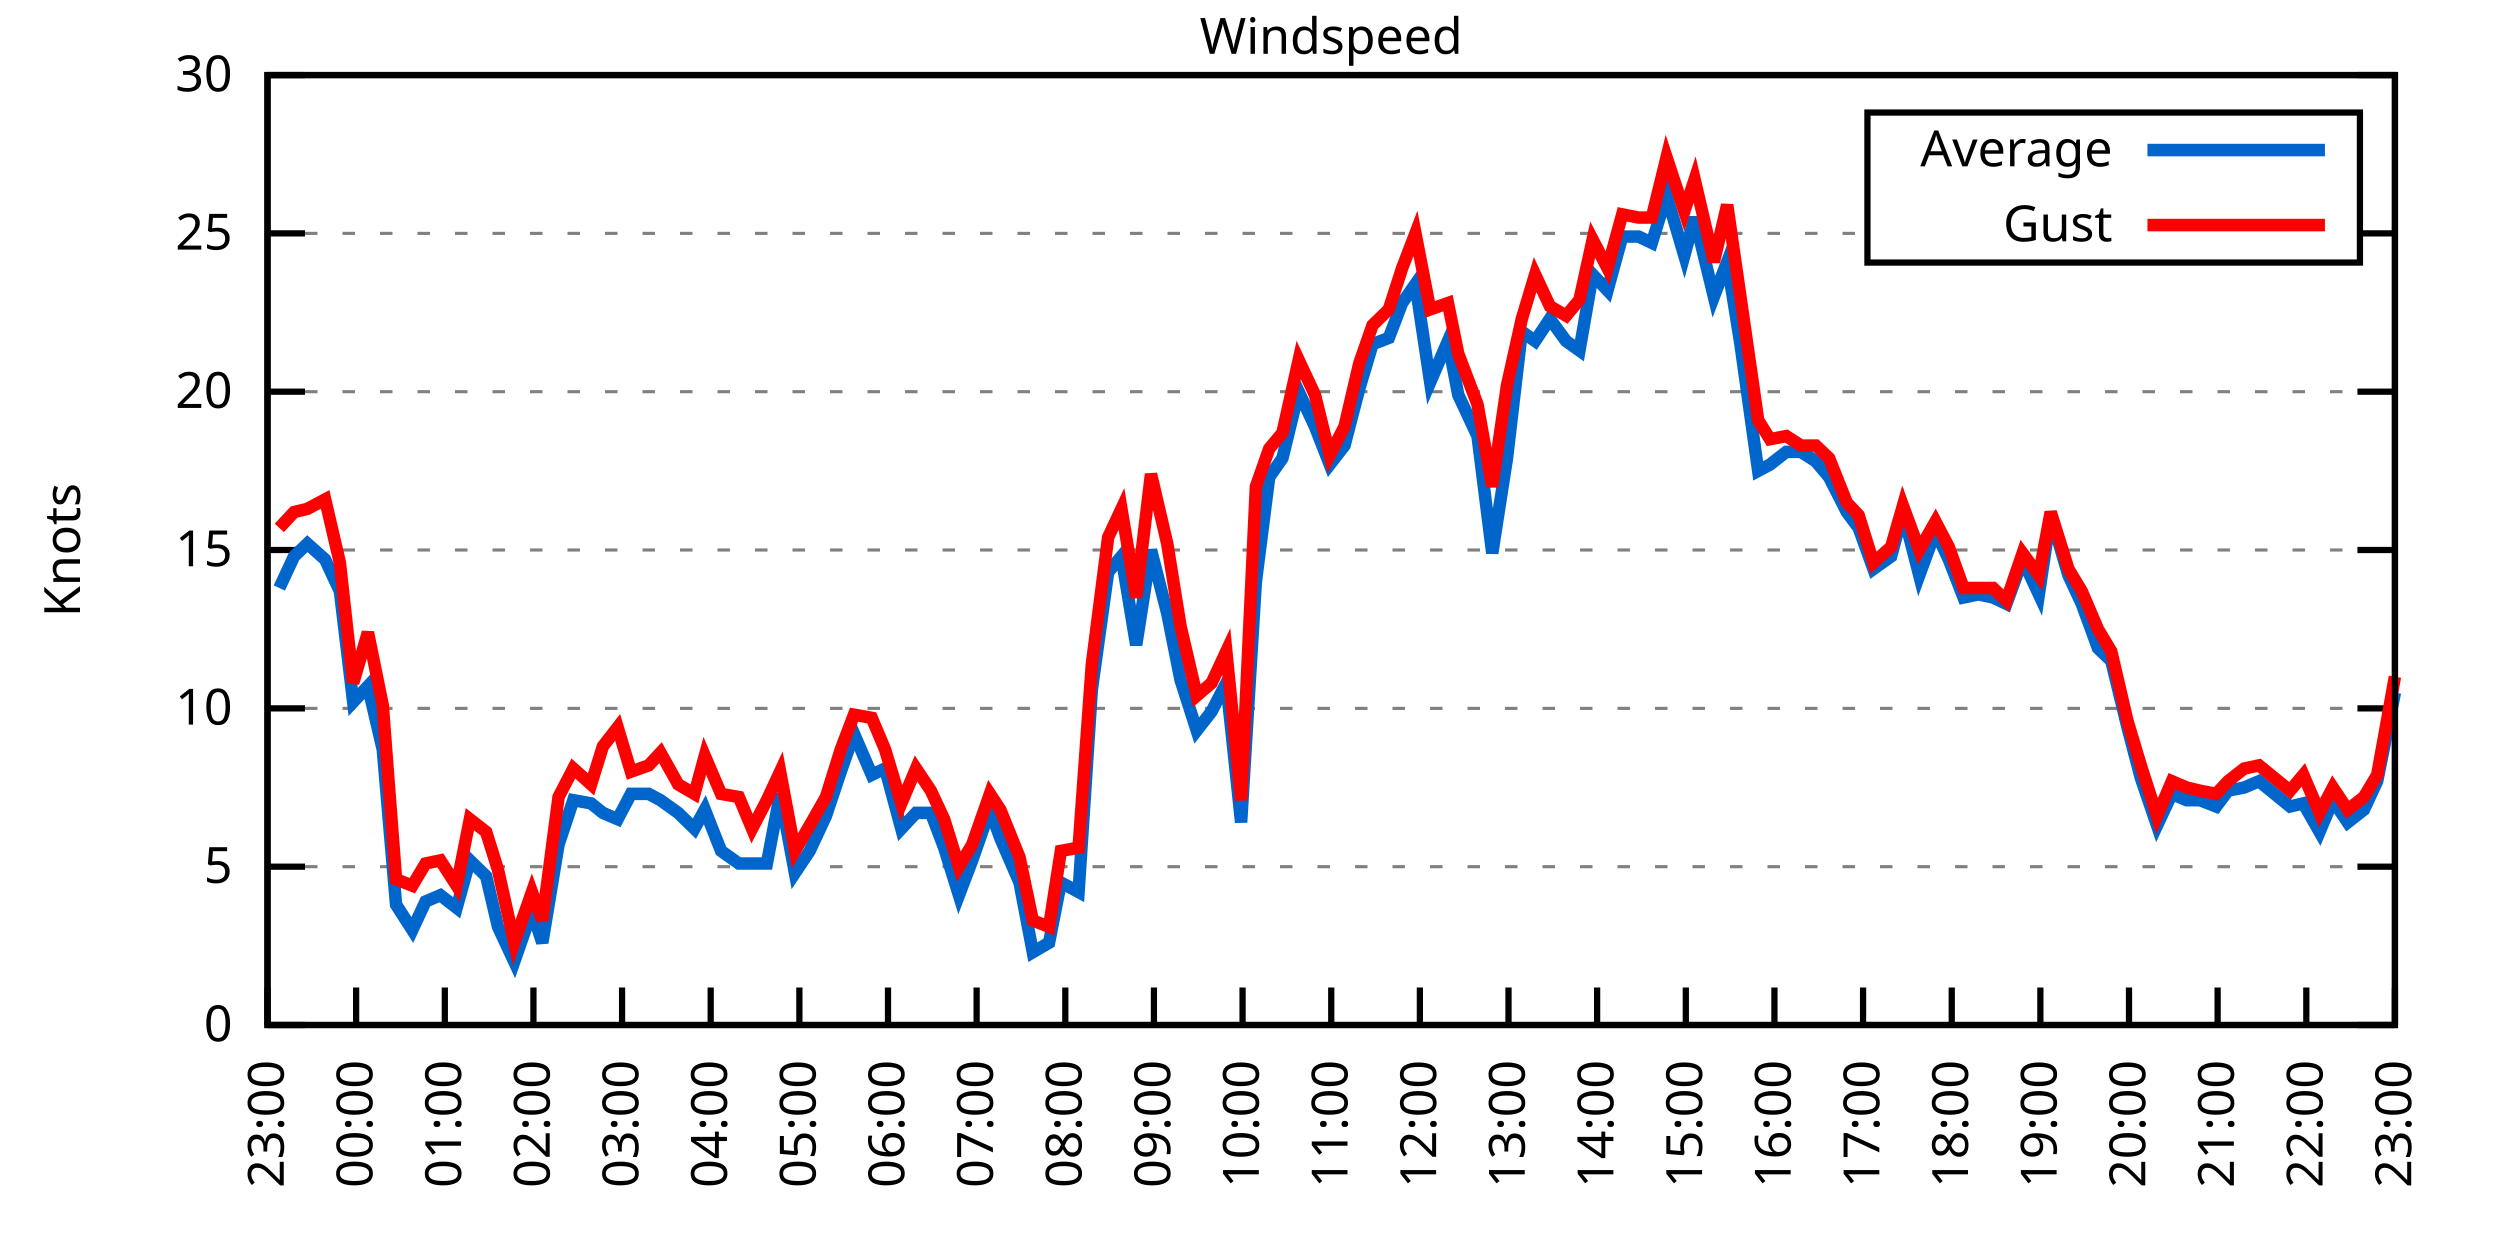
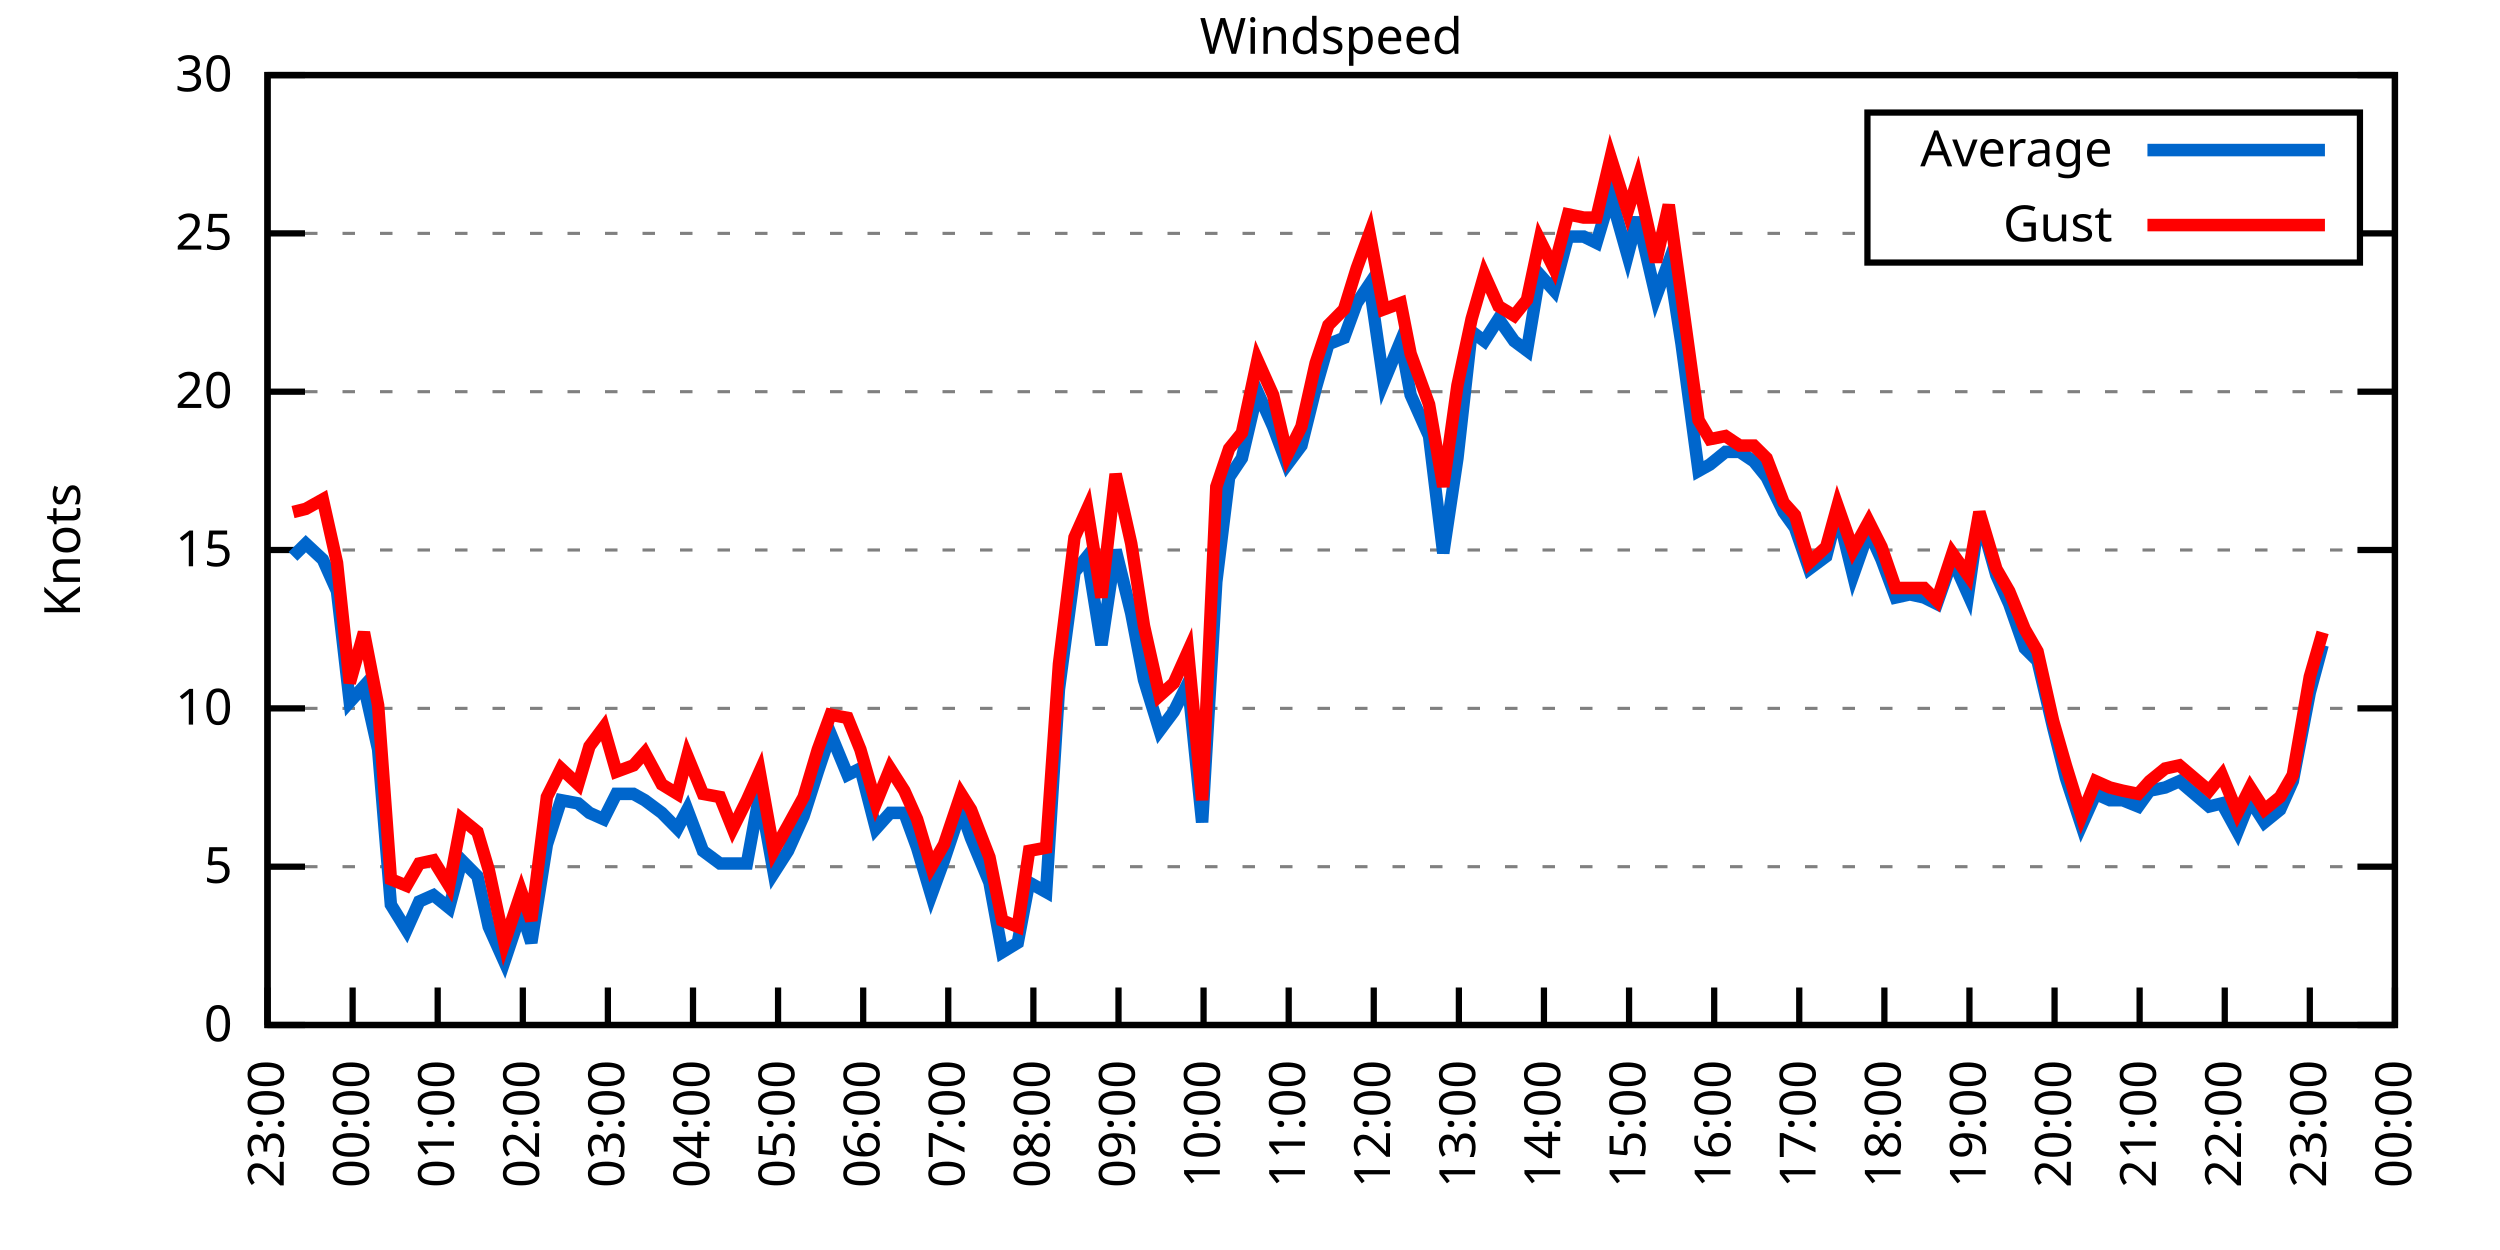
<svg xmlns="http://www.w3.org/2000/svg" xmlns:xlink="http://www.w3.org/1999/xlink" width="400" height="200" viewBox="0 0 400 200">
  <g id="gnuplot_canvas">
    <rect x="0" y="0" width="400" height="200" fill="none" />
    <defs>
      <circle id="gpDot" r="0.5" stroke-width="0.5" stroke="currentColor" />
      <path id="gpPt0" stroke-width="0.333" stroke="currentColor" d="M-1,0 h2 M0,-1 v2" />
      <path id="gpPt1" stroke-width="0.333" stroke="currentColor" d="M-1,-1 L1,1 M1,-1 L-1,1" />
      <path id="gpPt2" stroke-width="0.333" stroke="currentColor" d="M-1,0 L1,0 M0,-1 L0,1 M-1,-1 L1,1 M-1,1 L1,-1" />
      <rect id="gpPt3" stroke-width="0.333" stroke="currentColor" x="-1" y="-1" width="2" height="2" />
      <rect id="gpPt4" stroke-width="0.333" stroke="currentColor" fill="currentColor" x="-1" y="-1" width="2" height="2" />
      <circle id="gpPt5" stroke-width="0.333" stroke="currentColor" cx="0" cy="0" r="1" />
      <use xlink:href="#gpPt5" id="gpPt6" fill="currentColor" stroke="none" />
      <path id="gpPt7" stroke-width="0.333" stroke="currentColor" d="M0,-1.33 L-1.33,0.67 L1.33,0.67 z" />
      <use xlink:href="#gpPt7" id="gpPt8" fill="currentColor" stroke="none" />
      <use xlink:href="#gpPt7" id="gpPt9" stroke="currentColor" transform="rotate(180)" />
      <use xlink:href="#gpPt9" id="gpPt10" fill="currentColor" stroke="none" />
      <use xlink:href="#gpPt3" id="gpPt11" stroke="currentColor" transform="rotate(45)" />
      <use xlink:href="#gpPt11" id="gpPt12" fill="currentColor" stroke="none" />
      <path id="gpPt13" stroke-width="0.333" stroke="currentColor" d="M0,1.330 L1.265,0.411 L0.782,-1.067 L-0.782,-1.076 L-1.265,0.411 z" />
      <use xlink:href="#gpPt13" id="gpPt14" fill="currentColor" stroke="none" />
      <filter id="textbox" filterUnits="objectBoundingBox" x="0" y="0" height="1" width="1">
        <feFlood flood-color="white" flood-opacity="1" result="bgnd" />
        <feComposite in="SourceGraphic" in2="bgnd" operator="atop" />
      </filter>
      <filter id="greybox" filterUnits="objectBoundingBox" x="0" y="0" height="1" width="1">
        <feFlood flood-color="lightgrey" flood-opacity="1" result="grey" />
        <feComposite in="SourceGraphic" in2="grey" operator="atop" />
      </filter>
    </defs>
    <g fill="none" color="white" stroke="currentColor" stroke-width="1.00" stroke-linecap="butt" stroke-linejoin="miter">
</g>
    <g fill="none" color="black" stroke="currentColor" stroke-width="1.00" stroke-linecap="butt" stroke-linejoin="miter">
      <g stroke="none" shape-rendering="crispEdges">
        <polygon fill="rgb(255, 255, 255)" points="42.80,164.00 383.18,164.00 383.18,12.02 42.80,12.02 " />
      </g>
    </g>
    <g fill="none" color="black" stroke="currentColor" stroke-width="1.00" stroke-linecap="butt" stroke-linejoin="miter">
</g>
    <g fill="none" color="black" stroke="black" stroke-width="0.50" stroke-linecap="butt" stroke-linejoin="miter">
</g>
    <g fill="none" color="gray" stroke="currentColor" stroke-width="0.50" stroke-linecap="butt" stroke-linejoin="miter">
      <path stroke="gray" stroke-dasharray="2,4" class="gridline" d="M42.80,164.00 L383.19,164.00  " />
    </g>
    <g fill="none" color="gray" stroke="gray" stroke-width="1.00" stroke-linecap="butt" stroke-linejoin="miter">
</g>
    <g fill="none" color="black" stroke="currentColor" stroke-width="1.00" stroke-linecap="butt" stroke-linejoin="miter">
      <path stroke="black" d="M42.80,164.00 L48.80,164.00 M383.19,164.00 L377.19,164.00  " />
      <g transform="translate(37.20,166.60)" stroke="none" fill="black" font-family="Sans" font-size="8.00" text-anchor="end">
        <text>
          <tspan font-family="Sans"> 0</tspan>
        </text>
      </g>
    </g>
    <g fill="none" color="black" stroke="currentColor" stroke-width="1.00" stroke-linecap="butt" stroke-linejoin="miter">
</g>
    <g fill="none" color="black" stroke="black" stroke-width="0.50" stroke-linecap="butt" stroke-linejoin="miter">
</g>
    <g fill="none" color="gray" stroke="currentColor" stroke-width="0.50" stroke-linecap="butt" stroke-linejoin="miter">
      <path stroke="gray" stroke-dasharray="2,4" class="gridline" d="M42.80,138.67 L383.19,138.67  " />
    </g>
    <g fill="none" color="gray" stroke="gray" stroke-width="1.00" stroke-linecap="butt" stroke-linejoin="miter">
</g>
    <g fill="none" color="black" stroke="currentColor" stroke-width="1.00" stroke-linecap="butt" stroke-linejoin="miter">
      <path stroke="black" d="M42.80,138.67 L48.80,138.67 M383.19,138.67 L377.19,138.67  " />
      <g transform="translate(37.20,141.27)" stroke="none" fill="black" font-family="Sans" font-size="8.00" text-anchor="end">
        <text>
          <tspan font-family="Sans"> 5</tspan>
        </text>
      </g>
    </g>
    <g fill="none" color="black" stroke="currentColor" stroke-width="1.00" stroke-linecap="butt" stroke-linejoin="miter">
</g>
    <g fill="none" color="black" stroke="black" stroke-width="0.50" stroke-linecap="butt" stroke-linejoin="miter">
</g>
    <g fill="none" color="gray" stroke="currentColor" stroke-width="0.50" stroke-linecap="butt" stroke-linejoin="miter">
      <path stroke="gray" stroke-dasharray="2,4" class="gridline" d="M42.80,113.34 L383.19,113.34  " />
    </g>
    <g fill="none" color="gray" stroke="gray" stroke-width="1.00" stroke-linecap="butt" stroke-linejoin="miter">
</g>
    <g fill="none" color="black" stroke="currentColor" stroke-width="1.00" stroke-linecap="butt" stroke-linejoin="miter">
      <path stroke="black" d="M42.80,113.34 L48.80,113.34 M383.19,113.34 L377.19,113.34  " />
      <g transform="translate(37.20,115.94)" stroke="none" fill="black" font-family="Sans" font-size="8.00" text-anchor="end">
        <text>
          <tspan font-family="Sans"> 10</tspan>
        </text>
      </g>
    </g>
    <g fill="none" color="black" stroke="currentColor" stroke-width="1.00" stroke-linecap="butt" stroke-linejoin="miter">
</g>
    <g fill="none" color="black" stroke="black" stroke-width="0.50" stroke-linecap="butt" stroke-linejoin="miter">
</g>
    <g fill="none" color="gray" stroke="currentColor" stroke-width="0.50" stroke-linecap="butt" stroke-linejoin="miter">
      <path stroke="gray" stroke-dasharray="2,4" class="gridline" d="M42.80,88.00 L383.19,88.00  " />
    </g>
    <g fill="none" color="gray" stroke="gray" stroke-width="1.00" stroke-linecap="butt" stroke-linejoin="miter">
</g>
    <g fill="none" color="black" stroke="currentColor" stroke-width="1.00" stroke-linecap="butt" stroke-linejoin="miter">
      <path stroke="black" d="M42.80,88.00 L48.80,88.00 M383.19,88.00 L377.19,88.00  " />
      <g transform="translate(37.20,90.60)" stroke="none" fill="black" font-family="Sans" font-size="8.00" text-anchor="end">
        <text>
          <tspan font-family="Sans"> 15</tspan>
        </text>
      </g>
    </g>
    <g fill="none" color="black" stroke="currentColor" stroke-width="1.00" stroke-linecap="butt" stroke-linejoin="miter">
</g>
    <g fill="none" color="black" stroke="black" stroke-width="0.50" stroke-linecap="butt" stroke-linejoin="miter">
</g>
    <g fill="none" color="gray" stroke="currentColor" stroke-width="0.50" stroke-linecap="butt" stroke-linejoin="miter">
      <path stroke="gray" stroke-dasharray="2,4" class="gridline" d="M42.80,62.67 L383.19,62.67  " />
    </g>
    <g fill="none" color="gray" stroke="gray" stroke-width="1.00" stroke-linecap="butt" stroke-linejoin="miter">
</g>
    <g fill="none" color="black" stroke="currentColor" stroke-width="1.00" stroke-linecap="butt" stroke-linejoin="miter">
      <path stroke="black" d="M42.80,62.67 L48.80,62.67 M383.19,62.67 L377.19,62.67  " />
      <g transform="translate(37.20,65.27)" stroke="none" fill="black" font-family="Sans" font-size="8.00" text-anchor="end">
        <text>
          <tspan font-family="Sans"> 20</tspan>
        </text>
      </g>
    </g>
    <g fill="none" color="black" stroke="currentColor" stroke-width="1.00" stroke-linecap="butt" stroke-linejoin="miter">
</g>
    <g fill="none" color="black" stroke="black" stroke-width="0.50" stroke-linecap="butt" stroke-linejoin="miter">
</g>
    <g fill="none" color="gray" stroke="currentColor" stroke-width="0.50" stroke-linecap="butt" stroke-linejoin="miter">
      <path stroke="gray" stroke-dasharray="2,4" class="gridline" d="M42.80,37.34 L298.79,37.34 M377.59,37.34 L383.19,37.34  " />
    </g>
    <g fill="none" color="gray" stroke="gray" stroke-width="1.00" stroke-linecap="butt" stroke-linejoin="miter">
</g>
    <g fill="none" color="black" stroke="currentColor" stroke-width="1.00" stroke-linecap="butt" stroke-linejoin="miter">
      <path stroke="black" d="M42.80,37.34 L48.80,37.34 M383.19,37.34 L377.19,37.34  " />
      <g transform="translate(37.20,39.94)" stroke="none" fill="black" font-family="Sans" font-size="8.00" text-anchor="end">
        <text>
          <tspan font-family="Sans"> 25</tspan>
        </text>
      </g>
    </g>
    <g fill="none" color="black" stroke="currentColor" stroke-width="1.00" stroke-linecap="butt" stroke-linejoin="miter">
</g>
    <g fill="none" color="black" stroke="black" stroke-width="0.50" stroke-linecap="butt" stroke-linejoin="miter">
</g>
    <g fill="none" color="gray" stroke="currentColor" stroke-width="0.50" stroke-linecap="butt" stroke-linejoin="miter">
      <path stroke="gray" stroke-dasharray="2,4" class="gridline" d="M42.80,12.01 L383.19,12.01  " />
    </g>
    <g fill="none" color="gray" stroke="gray" stroke-width="1.00" stroke-linecap="butt" stroke-linejoin="miter">
</g>
    <g fill="none" color="black" stroke="currentColor" stroke-width="1.00" stroke-linecap="butt" stroke-linejoin="miter">
      <path stroke="black" d="M42.80,12.01 L48.80,12.01 M383.19,12.01 L377.19,12.01  " />
      <g transform="translate(37.20,14.61)" stroke="none" fill="black" font-family="Sans" font-size="8.00" text-anchor="end">
        <text>
          <tspan font-family="Sans"> 30</tspan>
        </text>
      </g>
    </g>
    <g fill="none" color="black" stroke="currentColor" stroke-width="1.00" stroke-linecap="butt" stroke-linejoin="miter">
      <path stroke="black" d="M42.80,164.00 L42.80,158.00  " />
      <g transform="translate(45.40,169.60) rotate(270.00)" stroke="none" fill="black" font-family="Sans" font-size="8.00" text-anchor="end">
        <text>
          <tspan font-family="Sans">23:00</tspan>
        </text>
      </g>
    </g>
    <g fill="none" color="black" stroke="currentColor" stroke-width="1.00" stroke-linecap="butt" stroke-linejoin="miter">
-       <path stroke="black" d="M56.98,164.00 L56.98,158.00  " />
-       <g transform="translate(59.58,169.60) rotate(270.00)" stroke="none" fill="black" font-family="Sans" font-size="8.00" text-anchor="end">
+       <path stroke="black" d="M56.42,164.00 L56.42,158.00  " />
+       <g transform="translate(59.02,169.60) rotate(270.00)" stroke="none" fill="black" font-family="Sans" font-size="8.00" text-anchor="end">
        <text>
          <tspan font-family="Sans">00:00</tspan>
        </text>
      </g>
    </g>
    <g fill="none" color="black" stroke="currentColor" stroke-width="1.00" stroke-linecap="butt" stroke-linejoin="miter">
-       <path stroke="black" d="M71.17,164.00 L71.17,158.00  " />
-       <g transform="translate(73.77,169.60) rotate(270.00)" stroke="none" fill="black" font-family="Sans" font-size="8.00" text-anchor="end">
+       <path stroke="black" d="M70.03,164.00 L70.03,158.00  " />
+       <g transform="translate(72.63,169.60) rotate(270.00)" stroke="none" fill="black" font-family="Sans" font-size="8.00" text-anchor="end">
        <text>
          <tspan font-family="Sans">01:00</tspan>
        </text>
      </g>
    </g>
    <g fill="none" color="black" stroke="currentColor" stroke-width="1.00" stroke-linecap="butt" stroke-linejoin="miter">
-       <path stroke="black" d="M85.35,164.00 L85.35,158.00  " />
-       <g transform="translate(87.95,169.60) rotate(270.00)" stroke="none" fill="black" font-family="Sans" font-size="8.00" text-anchor="end">
+       <path stroke="black" d="M83.65,164.00 L83.65,158.00  " />
+       <g transform="translate(86.25,169.60) rotate(270.00)" stroke="none" fill="black" font-family="Sans" font-size="8.00" text-anchor="end">
        <text>
          <tspan font-family="Sans">02:00</tspan>
        </text>
      </g>
    </g>
    <g fill="none" color="black" stroke="currentColor" stroke-width="1.00" stroke-linecap="butt" stroke-linejoin="miter">
-       <path stroke="black" d="M99.53,164.00 L99.53,158.00  " />
-       <g transform="translate(102.13,169.60) rotate(270.00)" stroke="none" fill="black" font-family="Sans" font-size="8.00" text-anchor="end">
+       <path stroke="black" d="M97.26,164.00 L97.26,158.00  " />
+       <g transform="translate(99.86,169.60) rotate(270.00)" stroke="none" fill="black" font-family="Sans" font-size="8.00" text-anchor="end">
        <text>
          <tspan font-family="Sans">03:00</tspan>
        </text>
      </g>
    </g>
    <g fill="none" color="black" stroke="currentColor" stroke-width="1.00" stroke-linecap="butt" stroke-linejoin="miter">
-       <path stroke="black" d="M113.71,164.00 L113.71,158.00  " />
-       <g transform="translate(116.31,169.60) rotate(270.00)" stroke="none" fill="black" font-family="Sans" font-size="8.00" text-anchor="end">
+       <path stroke="black" d="M110.88,164.00 L110.88,158.00  " />
+       <g transform="translate(113.48,169.60) rotate(270.00)" stroke="none" fill="black" font-family="Sans" font-size="8.00" text-anchor="end">
        <text>
          <tspan font-family="Sans">04:00</tspan>
        </text>
      </g>
    </g>
    <g fill="none" color="black" stroke="currentColor" stroke-width="1.00" stroke-linecap="butt" stroke-linejoin="miter">
-       <path stroke="black" d="M127.90,164.00 L127.90,158.00  " />
-       <g transform="translate(130.50,169.60) rotate(270.00)" stroke="none" fill="black" font-family="Sans" font-size="8.00" text-anchor="end">
+       <path stroke="black" d="M124.49,164.00 L124.49,158.00  " />
+       <g transform="translate(127.09,169.60) rotate(270.00)" stroke="none" fill="black" font-family="Sans" font-size="8.00" text-anchor="end">
        <text>
          <tspan font-family="Sans">05:00</tspan>
        </text>
      </g>
    </g>
    <g fill="none" color="black" stroke="currentColor" stroke-width="1.00" stroke-linecap="butt" stroke-linejoin="miter">
-       <path stroke="black" d="M142.08,164.00 L142.08,158.00  " />
-       <g transform="translate(144.68,169.60) rotate(270.00)" stroke="none" fill="black" font-family="Sans" font-size="8.00" text-anchor="end">
+       <path stroke="black" d="M138.11,164.00 L138.11,158.00  " />
+       <g transform="translate(140.71,169.60) rotate(270.00)" stroke="none" fill="black" font-family="Sans" font-size="8.00" text-anchor="end">
        <text>
          <tspan font-family="Sans">06:00</tspan>
        </text>
      </g>
    </g>
    <g fill="none" color="black" stroke="currentColor" stroke-width="1.00" stroke-linecap="butt" stroke-linejoin="miter">
-       <path stroke="black" d="M156.26,164.00 L156.26,158.00  " />
-       <g transform="translate(158.86,169.60) rotate(270.00)" stroke="none" fill="black" font-family="Sans" font-size="8.00" text-anchor="end">
+       <path stroke="black" d="M151.72,164.00 L151.72,158.00  " />
+       <g transform="translate(154.32,169.60) rotate(270.00)" stroke="none" fill="black" font-family="Sans" font-size="8.00" text-anchor="end">
        <text>
          <tspan font-family="Sans">07:00</tspan>
        </text>
      </g>
    </g>
    <g fill="none" color="black" stroke="currentColor" stroke-width="1.00" stroke-linecap="butt" stroke-linejoin="miter">
-       <path stroke="black" d="M170.45,164.00 L170.45,158.00  " />
-       <g transform="translate(173.05,169.60) rotate(270.00)" stroke="none" fill="black" font-family="Sans" font-size="8.00" text-anchor="end">
+       <path stroke="black" d="M165.34,164.00 L165.34,158.00  " />
+       <g transform="translate(167.94,169.60) rotate(270.00)" stroke="none" fill="black" font-family="Sans" font-size="8.00" text-anchor="end">
        <text>
          <tspan font-family="Sans">08:00</tspan>
        </text>
      </g>
    </g>
    <g fill="none" color="black" stroke="currentColor" stroke-width="1.00" stroke-linecap="butt" stroke-linejoin="miter">
-       <path stroke="black" d="M184.63,164.00 L184.63,158.00  " />
-       <g transform="translate(187.23,169.60) rotate(270.00)" stroke="none" fill="black" font-family="Sans" font-size="8.00" text-anchor="end">
+       <path stroke="black" d="M178.96,164.00 L178.96,158.00  " />
+       <g transform="translate(181.56,169.60) rotate(270.00)" stroke="none" fill="black" font-family="Sans" font-size="8.00" text-anchor="end">
        <text>
          <tspan font-family="Sans">09:00</tspan>
        </text>
      </g>
    </g>
    <g fill="none" color="black" stroke="currentColor" stroke-width="1.00" stroke-linecap="butt" stroke-linejoin="miter">
-       <path stroke="black" d="M198.81,164.00 L198.81,158.00  " />
-       <g transform="translate(201.41,169.60) rotate(270.00)" stroke="none" fill="black" font-family="Sans" font-size="8.00" text-anchor="end">
+       <path stroke="black" d="M192.57,164.00 L192.57,158.00  " />
+       <g transform="translate(195.17,169.60) rotate(270.00)" stroke="none" fill="black" font-family="Sans" font-size="8.00" text-anchor="end">
        <text>
          <tspan font-family="Sans">10:00</tspan>
        </text>
      </g>
    </g>
    <g fill="none" color="black" stroke="currentColor" stroke-width="1.00" stroke-linecap="butt" stroke-linejoin="miter">
-       <path stroke="black" d="M213.00,164.00 L213.00,158.00  " />
-       <g transform="translate(215.60,169.60) rotate(270.00)" stroke="none" fill="black" font-family="Sans" font-size="8.00" text-anchor="end">
+       <path stroke="black" d="M206.19,164.00 L206.19,158.00  " />
+       <g transform="translate(208.79,169.60) rotate(270.00)" stroke="none" fill="black" font-family="Sans" font-size="8.00" text-anchor="end">
        <text>
          <tspan font-family="Sans">11:00</tspan>
        </text>
      </g>
    </g>
    <g fill="none" color="black" stroke="currentColor" stroke-width="1.00" stroke-linecap="butt" stroke-linejoin="miter">
-       <path stroke="black" d="M227.18,164.00 L227.18,158.00  " />
-       <g transform="translate(229.78,169.60) rotate(270.00)" stroke="none" fill="black" font-family="Sans" font-size="8.00" text-anchor="end">
+       <path stroke="black" d="M219.80,164.00 L219.80,158.00  " />
+       <g transform="translate(222.40,169.60) rotate(270.00)" stroke="none" fill="black" font-family="Sans" font-size="8.00" text-anchor="end">
        <text>
          <tspan font-family="Sans">12:00</tspan>
        </text>
      </g>
    </g>
    <g fill="none" color="black" stroke="currentColor" stroke-width="1.00" stroke-linecap="butt" stroke-linejoin="miter">
-       <path stroke="black" d="M241.36,164.00 L241.36,158.00  " />
-       <g transform="translate(243.96,169.60) rotate(270.00)" stroke="none" fill="black" font-family="Sans" font-size="8.00" text-anchor="end">
+       <path stroke="black" d="M233.42,164.00 L233.42,158.00  " />
+       <g transform="translate(236.02,169.60) rotate(270.00)" stroke="none" fill="black" font-family="Sans" font-size="8.00" text-anchor="end">
        <text>
          <tspan font-family="Sans">13:00</tspan>
        </text>
      </g>
    </g>
    <g fill="none" color="black" stroke="currentColor" stroke-width="1.00" stroke-linecap="butt" stroke-linejoin="miter">
-       <path stroke="black" d="M255.54,164.00 L255.54,158.00  " />
-       <g transform="translate(258.14,169.60) rotate(270.00)" stroke="none" fill="black" font-family="Sans" font-size="8.00" text-anchor="end">
+       <path stroke="black" d="M247.03,164.00 L247.03,158.00  " />
+       <g transform="translate(249.63,169.60) rotate(270.00)" stroke="none" fill="black" font-family="Sans" font-size="8.00" text-anchor="end">
        <text>
          <tspan font-family="Sans">14:00</tspan>
        </text>
      </g>
    </g>
    <g fill="none" color="black" stroke="currentColor" stroke-width="1.00" stroke-linecap="butt" stroke-linejoin="miter">
-       <path stroke="black" d="M269.73,164.00 L269.73,158.00  " />
-       <g transform="translate(272.33,169.60) rotate(270.00)" stroke="none" fill="black" font-family="Sans" font-size="8.00" text-anchor="end">
+       <path stroke="black" d="M260.65,164.00 L260.65,158.00  " />
+       <g transform="translate(263.25,169.60) rotate(270.00)" stroke="none" fill="black" font-family="Sans" font-size="8.00" text-anchor="end">
        <text>
          <tspan font-family="Sans">15:00</tspan>
        </text>
      </g>
    </g>
    <g fill="none" color="black" stroke="currentColor" stroke-width="1.00" stroke-linecap="butt" stroke-linejoin="miter">
-       <path stroke="black" d="M283.91,164.00 L283.91,158.00  " />
-       <g transform="translate(286.51,169.60) rotate(270.00)" stroke="none" fill="black" font-family="Sans" font-size="8.00" text-anchor="end">
+       <path stroke="black" d="M274.27,164.00 L274.27,158.00  " />
+       <g transform="translate(276.87,169.60) rotate(270.00)" stroke="none" fill="black" font-family="Sans" font-size="8.00" text-anchor="end">
        <text>
          <tspan font-family="Sans">16:00</tspan>
        </text>
      </g>
    </g>
    <g fill="none" color="black" stroke="currentColor" stroke-width="1.00" stroke-linecap="butt" stroke-linejoin="miter">
-       <path stroke="black" d="M298.09,164.00 L298.09,158.00  " />
-       <g transform="translate(300.69,169.60) rotate(270.00)" stroke="none" fill="black" font-family="Sans" font-size="8.00" text-anchor="end">
+       <path stroke="black" d="M287.88,164.00 L287.88,158.00  " />
+       <g transform="translate(290.48,169.60) rotate(270.00)" stroke="none" fill="black" font-family="Sans" font-size="8.00" text-anchor="end">
        <text>
          <tspan font-family="Sans">17:00</tspan>
        </text>
      </g>
    </g>
    <g fill="none" color="black" stroke="currentColor" stroke-width="1.00" stroke-linecap="butt" stroke-linejoin="miter">
-       <path stroke="black" d="M312.28,164.00 L312.28,158.00  " />
-       <g transform="translate(314.88,169.60) rotate(270.00)" stroke="none" fill="black" font-family="Sans" font-size="8.00" text-anchor="end">
+       <path stroke="black" d="M301.50,164.00 L301.50,158.00  " />
+       <g transform="translate(304.10,169.60) rotate(270.00)" stroke="none" fill="black" font-family="Sans" font-size="8.00" text-anchor="end">
        <text>
          <tspan font-family="Sans">18:00</tspan>
        </text>
      </g>
    </g>
    <g fill="none" color="black" stroke="currentColor" stroke-width="1.00" stroke-linecap="butt" stroke-linejoin="miter">
-       <path stroke="black" d="M326.46,164.00 L326.46,158.00  " />
-       <g transform="translate(329.06,169.60) rotate(270.00)" stroke="none" fill="black" font-family="Sans" font-size="8.00" text-anchor="end">
+       <path stroke="black" d="M315.11,164.00 L315.11,158.00  " />
+       <g transform="translate(317.71,169.60) rotate(270.00)" stroke="none" fill="black" font-family="Sans" font-size="8.00" text-anchor="end">
        <text>
          <tspan font-family="Sans">19:00</tspan>
        </text>
      </g>
    </g>
    <g fill="none" color="black" stroke="currentColor" stroke-width="1.00" stroke-linecap="butt" stroke-linejoin="miter">
-       <path stroke="black" d="M340.64,164.00 L340.64,158.00  " />
-       <g transform="translate(343.24,169.60) rotate(270.00)" stroke="none" fill="black" font-family="Sans" font-size="8.00" text-anchor="end">
+       <path stroke="black" d="M328.73,164.00 L328.73,158.00  " />
+       <g transform="translate(331.33,169.60) rotate(270.00)" stroke="none" fill="black" font-family="Sans" font-size="8.00" text-anchor="end">
        <text>
          <tspan font-family="Sans">20:00</tspan>
        </text>
      </g>
    </g>
    <g fill="none" color="black" stroke="currentColor" stroke-width="1.00" stroke-linecap="butt" stroke-linejoin="miter">
-       <path stroke="black" d="M354.82,164.00 L354.82,158.00  " />
-       <g transform="translate(357.42,169.60) rotate(270.00)" stroke="none" fill="black" font-family="Sans" font-size="8.00" text-anchor="end">
+       <path stroke="black" d="M342.34,164.00 L342.34,158.00  " />
+       <g transform="translate(344.94,169.60) rotate(270.00)" stroke="none" fill="black" font-family="Sans" font-size="8.00" text-anchor="end">
        <text>
          <tspan font-family="Sans">21:00</tspan>
        </text>
      </g>
    </g>
    <g fill="none" color="black" stroke="currentColor" stroke-width="1.00" stroke-linecap="butt" stroke-linejoin="miter">
-       <path stroke="black" d="M369.01,164.00 L369.01,158.00  " />
-       <g transform="translate(371.61,169.60) rotate(270.00)" stroke="none" fill="black" font-family="Sans" font-size="8.00" text-anchor="end">
+       <path stroke="black" d="M355.96,164.00 L355.96,158.00  " />
+       <g transform="translate(358.56,169.60) rotate(270.00)" stroke="none" fill="black" font-family="Sans" font-size="8.00" text-anchor="end">
        <text>
          <tspan font-family="Sans">22:00</tspan>
+         </text>
+       </g>
+     </g>
+     <g fill="none" color="black" stroke="currentColor" stroke-width="1.00" stroke-linecap="butt" stroke-linejoin="miter">
+       <path stroke="black" d="M369.57,164.00 L369.57,158.00  " />
+       <g transform="translate(372.17,169.60) rotate(270.00)" stroke="none" fill="black" font-family="Sans" font-size="8.00" text-anchor="end">
+         <text>
+           <tspan font-family="Sans">23:00</tspan>
        </text>
      </g>
    </g>
    <g fill="none" color="black" stroke="currentColor" stroke-width="1.00" stroke-linecap="butt" stroke-linejoin="miter">
      <path stroke="black" d="M383.19,164.00 L383.19,158.00  " />
      <g transform="translate(385.79,169.60) rotate(270.00)" stroke="none" fill="black" font-family="Sans" font-size="8.00" text-anchor="end">
        <text>
-           <tspan font-family="Sans">23:00</tspan>
+           <tspan font-family="Sans">00:00</tspan>
        </text>
      </g>
    </g>
    <g fill="none" color="black" stroke="currentColor" stroke-width="1.00" stroke-linecap="butt" stroke-linejoin="miter">
</g>
    <g fill="none" color="black" stroke="currentColor" stroke-width="1.00" stroke-linecap="butt" stroke-linejoin="miter">
      <path stroke="black" d="M42.80,12.01 L42.80,164.00 L383.19,164.00 L383.19,12.01 L42.80,12.01 Z  " />
    </g>
    <g fill="none" color="black" stroke="currentColor" stroke-width="1.00" stroke-linecap="butt" stroke-linejoin="miter">
</g>
    <g fill="none" color="black" stroke="currentColor" stroke-width="1.00" stroke-linecap="butt" stroke-linejoin="miter">
      <path stroke="black" d="M298.79,42.01 L298.79,18.01 L377.59,18.01 L377.59,42.01 L298.79,42.01 Z  " />
    </g>
    <g id="Windspeed_plot_1">
      <g fill="none" color="white" stroke="black" stroke-width="2.00" stroke-linecap="butt" stroke-linejoin="miter">
</g>
      <g fill="none" color="black" stroke="currentColor" stroke-width="2.00" stroke-linecap="butt" stroke-linejoin="miter">
        <g transform="translate(337.99,26.61)" stroke="none" fill="black" font-family="Sans" font-size="8.00" text-anchor="end">
          <text>
            <tspan font-family="Sans">Average</tspan>
          </text>
        </g>
      </g>
      <g fill="none" color="black" stroke="currentColor" stroke-width="2.00" stroke-linecap="butt" stroke-linejoin="miter">
-         <path stroke="rgb(  0, 102, 204)" d="M343.59,24.01 L371.99,24.01 M44.69,94.08 L47.05,89.02 L49.18,86.99 L52.02,89.52 L54.38,94.59 L56.51,112.32   L58.87,109.79 L61.24,119.92 L63.37,144.75 L65.97,148.80 L68.09,144.24 L70.46,143.23 L73.06,145.25 L75.18,137.66   L77.78,140.19 L79.68,148.29 L82.28,153.87 L85.11,145.76 L86.77,150.83 L89.37,135.12 L91.73,128.03 L94.57,128.54   L96.46,130.06 L98.82,131.07 L100.95,127.02 L103.79,127.02 L105.68,128.03 L108.51,130.06 L111.11,132.59 L112.77,129.55   L115.37,136.14 L118.21,138.16 L120.33,138.16 L122.70,138.16 L124.82,127.02 L127.19,139.68 L129.55,136.14 L132.15,130.56   L134.52,123.47 L136.64,117.39 L139.48,123.98 L141.61,122.96 L144.21,132.59 L146.57,130.06 L148.94,130.06 L151.06,135.63   L153.43,143.23 L155.55,137.66 L158.39,129.55 L160.05,134.11 L163.12,141.20 L165.25,152.35 L167.85,150.83 L169.74,141.20   L172.57,142.72 L174.70,110.30 L177.30,91.55 L179.43,89.02 L181.79,103.20 L184.16,88.00 L186.76,98.14 L188.88,108.78   L191.48,116.88 L193.85,113.84 L196.21,109.28 L198.58,131.58 L200.94,93.07 L203.07,76.35 L205.19,73.31 L207.79,62.67   L210.39,68.25 L212.76,74.33 L215.12,71.29 L217.49,62.17 L219.61,55.07 L222.21,54.06 L224.34,48.49 L226.47,45.45   L228.83,61.15 L231.67,54.57 L233.32,63.18 L236.40,69.77 L238.76,88.51 L241.12,73.31 L243.49,53.05 L245.62,54.57   L247.98,51.02 L250.58,54.57 L252.71,56.09 L254.83,43.93 L257.20,46.46 L259.56,37.85 L262.16,37.85 L264.29,38.86   L266.65,31.26 L269.49,40.89 L271.14,34.81 L274.22,47.47 L276.35,41.90 L278.47,55.07 L281.31,75.34 L283.20,74.33   L285.80,72.30 L288.16,72.30 L290.53,73.82 L292.66,76.35 L295.49,81.93 L297.38,84.46 L299.75,91.04 L302.58,89.02   L304.47,81.93 L307.08,92.06 L309.68,84.97 L311.80,89.52 L314.17,95.60 L316.53,95.10 L318.89,95.60 L321.02,96.62   L323.62,89.52 L326.22,95.10 L328.11,82.43 L330.95,92.06 L333.08,96.62 L335.68,103.71 L337.80,105.74 L340.40,116.38   L342.53,124.48 L345.13,132.08 L347.50,127.02 L349.86,128.03 L351.99,128.03 L354.59,129.04 L356.48,126.51 L359.08,126.00   L361.44,124.99 L366.41,129.04 L368.53,128.54 L371.13,133.10 L373.26,128.03 L375.63,131.58 L378.23,129.55 L380.35,124.99   L383.19,110.80  " />
+         <path stroke="rgb(  0, 102, 204)" d="M343.59,24.01 L371.99,24.01 M46.88,89.02 L48.93,86.99 L51.65,89.52 L53.92,94.59 L55.96,112.32 L58.23,109.79   L60.50,119.92 L62.54,144.75 L65.04,148.80 L67.08,144.24 L69.35,143.23 L71.85,145.25 L73.89,137.66 L76.39,140.19   L78.20,148.29 L80.70,153.87 L83.42,145.76 L85.01,150.83 L87.50,135.12 L89.77,128.03 L92.50,128.54 L94.31,130.06   L96.58,131.07 L98.62,127.02 L101.35,127.02 L103.16,128.03 L105.89,130.06 L108.38,132.59 L109.97,129.55 L112.47,136.14   L115.19,138.16 L117.23,138.16 L119.50,138.16 L121.54,127.02 L123.81,139.68 L126.08,136.14 L128.58,130.56 L130.85,123.47   L132.89,117.39 L135.61,123.98 L137.66,122.96 L140.15,132.59 L142.42,130.06 L144.69,130.06 L146.73,135.63 L149.00,143.23   L151.04,137.66 L153.77,129.55 L155.36,134.11 L158.31,141.20 L160.35,152.35 L162.84,150.83 L164.66,141.20 L167.38,142.72   L169.43,110.30 L171.92,91.55 L173.96,89.02 L176.23,103.20 L178.50,88.00 L181.00,98.14 L183.04,108.78 L185.54,116.88   L187.81,113.84 L190.08,109.28 L192.34,131.58 L194.61,93.07 L196.66,76.35 L198.70,73.31 L201.19,62.67 L203.69,68.25   L205.96,74.33 L208.23,71.29 L210.50,62.17 L212.54,55.07 L215.04,54.06 L217.08,48.49 L219.12,45.45 L221.39,61.15   L224.11,54.57 L225.70,63.18 L228.65,69.77 L230.92,88.51 L233.19,73.31 L235.46,53.05 L237.50,54.57 L239.77,51.02   L242.27,54.57 L244.31,56.09 L246.35,43.93 L248.62,46.46 L250.89,37.85 L253.39,37.85 L255.43,38.86 L257.70,31.26   L260.42,40.89 L262.01,34.81 L264.96,47.47 L267.00,41.90 L269.05,55.07 L271.77,75.34 L273.58,74.33 L276.08,72.30   L278.35,72.30 L280.62,73.82 L282.66,76.35 L285.38,81.93 L287.20,84.46 L289.47,91.04 L292.19,89.02 L294.01,81.93   L296.50,92.06 L299.00,84.97 L301.04,89.52 L303.31,95.60 L305.58,95.10 L307.85,95.60 L309.89,96.62 L312.39,89.52   L314.89,95.10 L316.70,82.43 L319.42,92.06 L321.47,96.62 L323.96,103.71 L326.00,105.74 L328.50,116.38 L330.54,124.48   L333.04,132.08 L335.31,127.02 L337.58,128.03 L339.62,128.03 L342.12,129.04 L343.93,126.51 L346.43,126.00 L348.70,124.99   L353.46,129.04 L355.50,128.54 L358.00,133.10 L360.04,128.03 L362.31,131.58 L364.81,129.55 L366.85,124.99 L369.57,110.80   L371.62,103.20  " />
      </g>
    </g>
    <g id="Windspeed_plot_2">
      <g fill="none" color="black" stroke="currentColor" stroke-width="2.00" stroke-linecap="butt" stroke-linejoin="miter">
        <g transform="translate(337.99,38.61)" stroke="none" fill="black" font-family="Sans" font-size="8.00" text-anchor="end">
          <text>
            <tspan font-family="Sans">Gust</tspan>
          </text>
        </g>
      </g>
      <g fill="none" color="black" stroke="currentColor" stroke-width="2.00" stroke-linecap="butt" stroke-linejoin="miter">
-         <path stroke="rgb(255,   0,   0)" d="M343.59,36.01 L371.99,36.01 M44.69,84.46 L47.05,81.93 L49.18,81.42 L52.02,79.90 L54.38,90.03 L56.51,109.28   L58.87,101.18 L61.24,112.83 L63.37,140.69 L65.97,141.71 L68.09,138.16 L70.46,137.66 L73.06,141.71 L75.18,131.07   L77.78,133.10 L79.68,139.17 L82.28,150.83 L85.11,142.72 L86.77,147.28 L89.37,127.52 L91.73,122.96 L94.57,125.50   L96.46,119.42 L98.82,116.38 L100.95,123.47 L103.79,122.46 L105.68,120.43 L108.51,125.50 L111.11,127.02 L112.77,120.94   L115.37,127.02 L118.21,127.52 L120.33,132.59 L122.70,128.03 L124.82,123.47 L127.19,136.14 L129.55,132.08 L132.15,127.52   L134.52,119.92 L136.64,114.35 L139.48,114.86 L141.61,119.92 L144.21,128.54 L146.57,122.96 L148.94,126.51 L151.06,131.07   L153.43,138.67 L155.55,135.12 L158.39,127.02 L160.05,129.55 L163.12,137.15 L165.25,147.28 L167.85,148.29 L169.74,136.14   L172.57,135.63 L174.70,106.24 L177.30,85.98 L179.43,81.42 L181.79,95.60 L184.16,75.85 L186.76,86.99 L188.88,100.16   L191.48,111.31 L193.85,109.28 L196.21,104.22 L198.58,128.03 L200.94,77.87 L203.07,71.79 L205.19,69.26 L207.79,57.61   L210.39,63.18 L212.76,72.81 L215.12,68.25 L217.49,58.11 L219.61,52.03 L222.21,49.50 L224.34,42.91 L226.47,37.34   L228.83,49.50 L231.67,48.49 L233.32,56.59 L236.40,64.70 L238.76,77.87 L241.12,61.66 L243.49,51.02 L245.62,43.93   L247.98,48.99 L250.58,50.51 L252.71,47.98 L254.83,38.35 L257.20,42.91 L259.56,34.30 L262.16,34.81 L264.29,34.81   L266.65,25.18 L269.49,33.80 L271.14,28.73 L274.22,41.90 L276.35,32.78 L278.47,47.47 L281.31,67.23 L283.20,70.27   L285.80,69.77 L288.16,71.29 L290.53,71.29 L292.66,73.31 L295.49,80.41 L297.38,82.43 L299.75,90.03 L302.58,87.50   L304.47,80.91 L307.08,88.00 L309.68,83.45 L311.80,87.50 L314.17,94.08 L316.53,94.08 L318.89,94.08 L321.02,96.11   L323.62,88.51 L326.22,92.06 L328.11,81.93 L330.95,91.04 L333.08,94.59 L335.68,100.67 L337.80,104.22 L340.40,115.36   L342.53,122.46 L345.13,130.56 L347.50,124.99 L349.86,126.00 L351.99,126.51 L354.59,127.02 L356.48,124.99 L359.08,122.96   L361.44,122.46 L366.41,126.51 L368.53,123.98 L371.13,130.06 L373.26,126.00 L375.63,129.55 L378.23,127.52 L380.35,123.98   L383.19,108.27  " />
+         <path stroke="rgb(255,   0,   0)" d="M343.59,36.01 L371.99,36.01 M46.88,81.93 L48.93,81.42 L51.65,79.90 L53.92,90.03 L55.96,109.28 L58.23,101.18   L60.50,112.83 L62.54,140.69 L65.04,141.71 L67.08,138.16 L69.35,137.66 L71.85,141.71 L73.89,131.07 L76.39,133.10   L78.20,139.17 L80.70,150.83 L83.42,142.72 L85.01,147.28 L87.50,127.52 L89.77,122.96 L92.50,125.50 L94.31,119.42   L96.58,116.38 L98.62,123.47 L101.35,122.46 L103.16,120.43 L105.89,125.50 L108.38,127.02 L109.97,120.94 L112.47,127.02   L115.19,127.52 L117.23,132.59 L119.50,128.03 L121.54,123.47 L123.81,136.14 L126.08,132.08 L128.58,127.52 L130.85,119.92   L132.89,114.35 L135.61,114.86 L137.66,119.92 L140.15,128.54 L142.42,122.96 L144.69,126.51 L146.73,131.07 L149.00,138.67   L151.04,135.12 L153.77,127.02 L155.36,129.55 L158.31,137.15 L160.35,147.28 L162.84,148.29 L164.66,136.14 L167.38,135.63   L169.43,106.24 L171.92,85.98 L173.96,81.42 L176.23,95.60 L178.50,75.85 L181.00,86.99 L183.04,100.16 L185.54,111.31   L187.81,109.28 L190.08,104.22 L192.34,128.03 L194.61,77.87 L196.66,71.79 L198.70,69.26 L201.19,57.61 L203.69,63.18   L205.96,72.81 L208.23,68.25 L210.50,58.11 L212.54,52.03 L215.04,49.50 L217.08,42.91 L219.12,37.34 L221.39,49.50   L224.11,48.49 L225.70,56.59 L228.65,64.70 L230.92,77.87 L233.19,61.66 L235.46,51.02 L237.50,43.93 L239.77,48.99   L242.27,50.51 L244.31,47.98 L246.35,38.35 L248.62,42.91 L250.89,34.30 L253.39,34.81 L255.43,34.81 L257.70,25.18   L260.42,33.80 L262.01,28.73 L264.96,41.90 L267.00,32.78 L269.05,47.47 L271.77,67.23 L273.58,70.27 L276.08,69.77   L278.35,71.29 L280.62,71.29 L282.66,73.31 L285.38,80.41 L287.20,82.43 L289.47,90.03 L292.19,87.50 L294.01,80.91   L296.50,88.00 L299.00,83.45 L301.04,87.50 L303.31,94.08 L305.58,94.08 L307.85,94.08 L309.89,96.11 L312.39,88.51   L314.89,92.06 L316.70,81.93 L319.42,91.04 L321.47,94.59 L323.96,100.67 L326.00,104.22 L328.50,115.36 L330.54,122.46   L333.04,130.56 L335.31,124.99 L337.58,126.00 L339.62,126.51 L342.12,127.02 L343.93,124.99 L346.43,122.96 L348.70,122.46   L353.46,126.51 L355.50,123.98 L358.00,130.06 L360.04,126.00 L362.31,129.55 L364.81,127.52 L366.85,123.98 L369.57,108.27   L371.62,101.18  " />
      </g>
    </g>
    <g fill="none" color="black" stroke="currentColor" stroke-width="2.00" stroke-linecap="butt" stroke-linejoin="miter">
</g>
    <g fill="none" color="black" stroke="black" stroke-width="1.00" stroke-linecap="butt" stroke-linejoin="miter">
</g>
    <g fill="none" color="black" stroke="currentColor" stroke-width="1.00" stroke-linecap="butt" stroke-linejoin="miter">
      <path stroke="black" d="M42.80,12.01 L42.80,164.00 L383.19,164.00 L383.19,12.01 L42.80,12.01 Z  " />
      <g transform="translate(12.80,88.01) rotate(270.00)" stroke="none" fill="black" font-family="Sans" font-size="8.00" text-anchor="middle">
        <text>
          <tspan font-family="Sans">Knots</tspan>
        </text>
      </g>
    </g>
    <g fill="none" color="black" stroke="currentColor" stroke-width="1.00" stroke-linecap="butt" stroke-linejoin="miter">
</g>
    <g fill="none" color="black" stroke="currentColor" stroke-width="1.00" stroke-linecap="butt" stroke-linejoin="miter">
      <g transform="translate(212.99,8.61)" stroke="none" fill="black" font-family="Sans" font-size="8.00" text-anchor="middle">
        <text>
          <tspan font-family="Sans">Windspeed</tspan>
        </text>
      </g>
    </g>
    <g fill="none" color="black" stroke="currentColor" stroke-width="1.00" stroke-linecap="butt" stroke-linejoin="miter">
</g>
  </g>
</svg>
